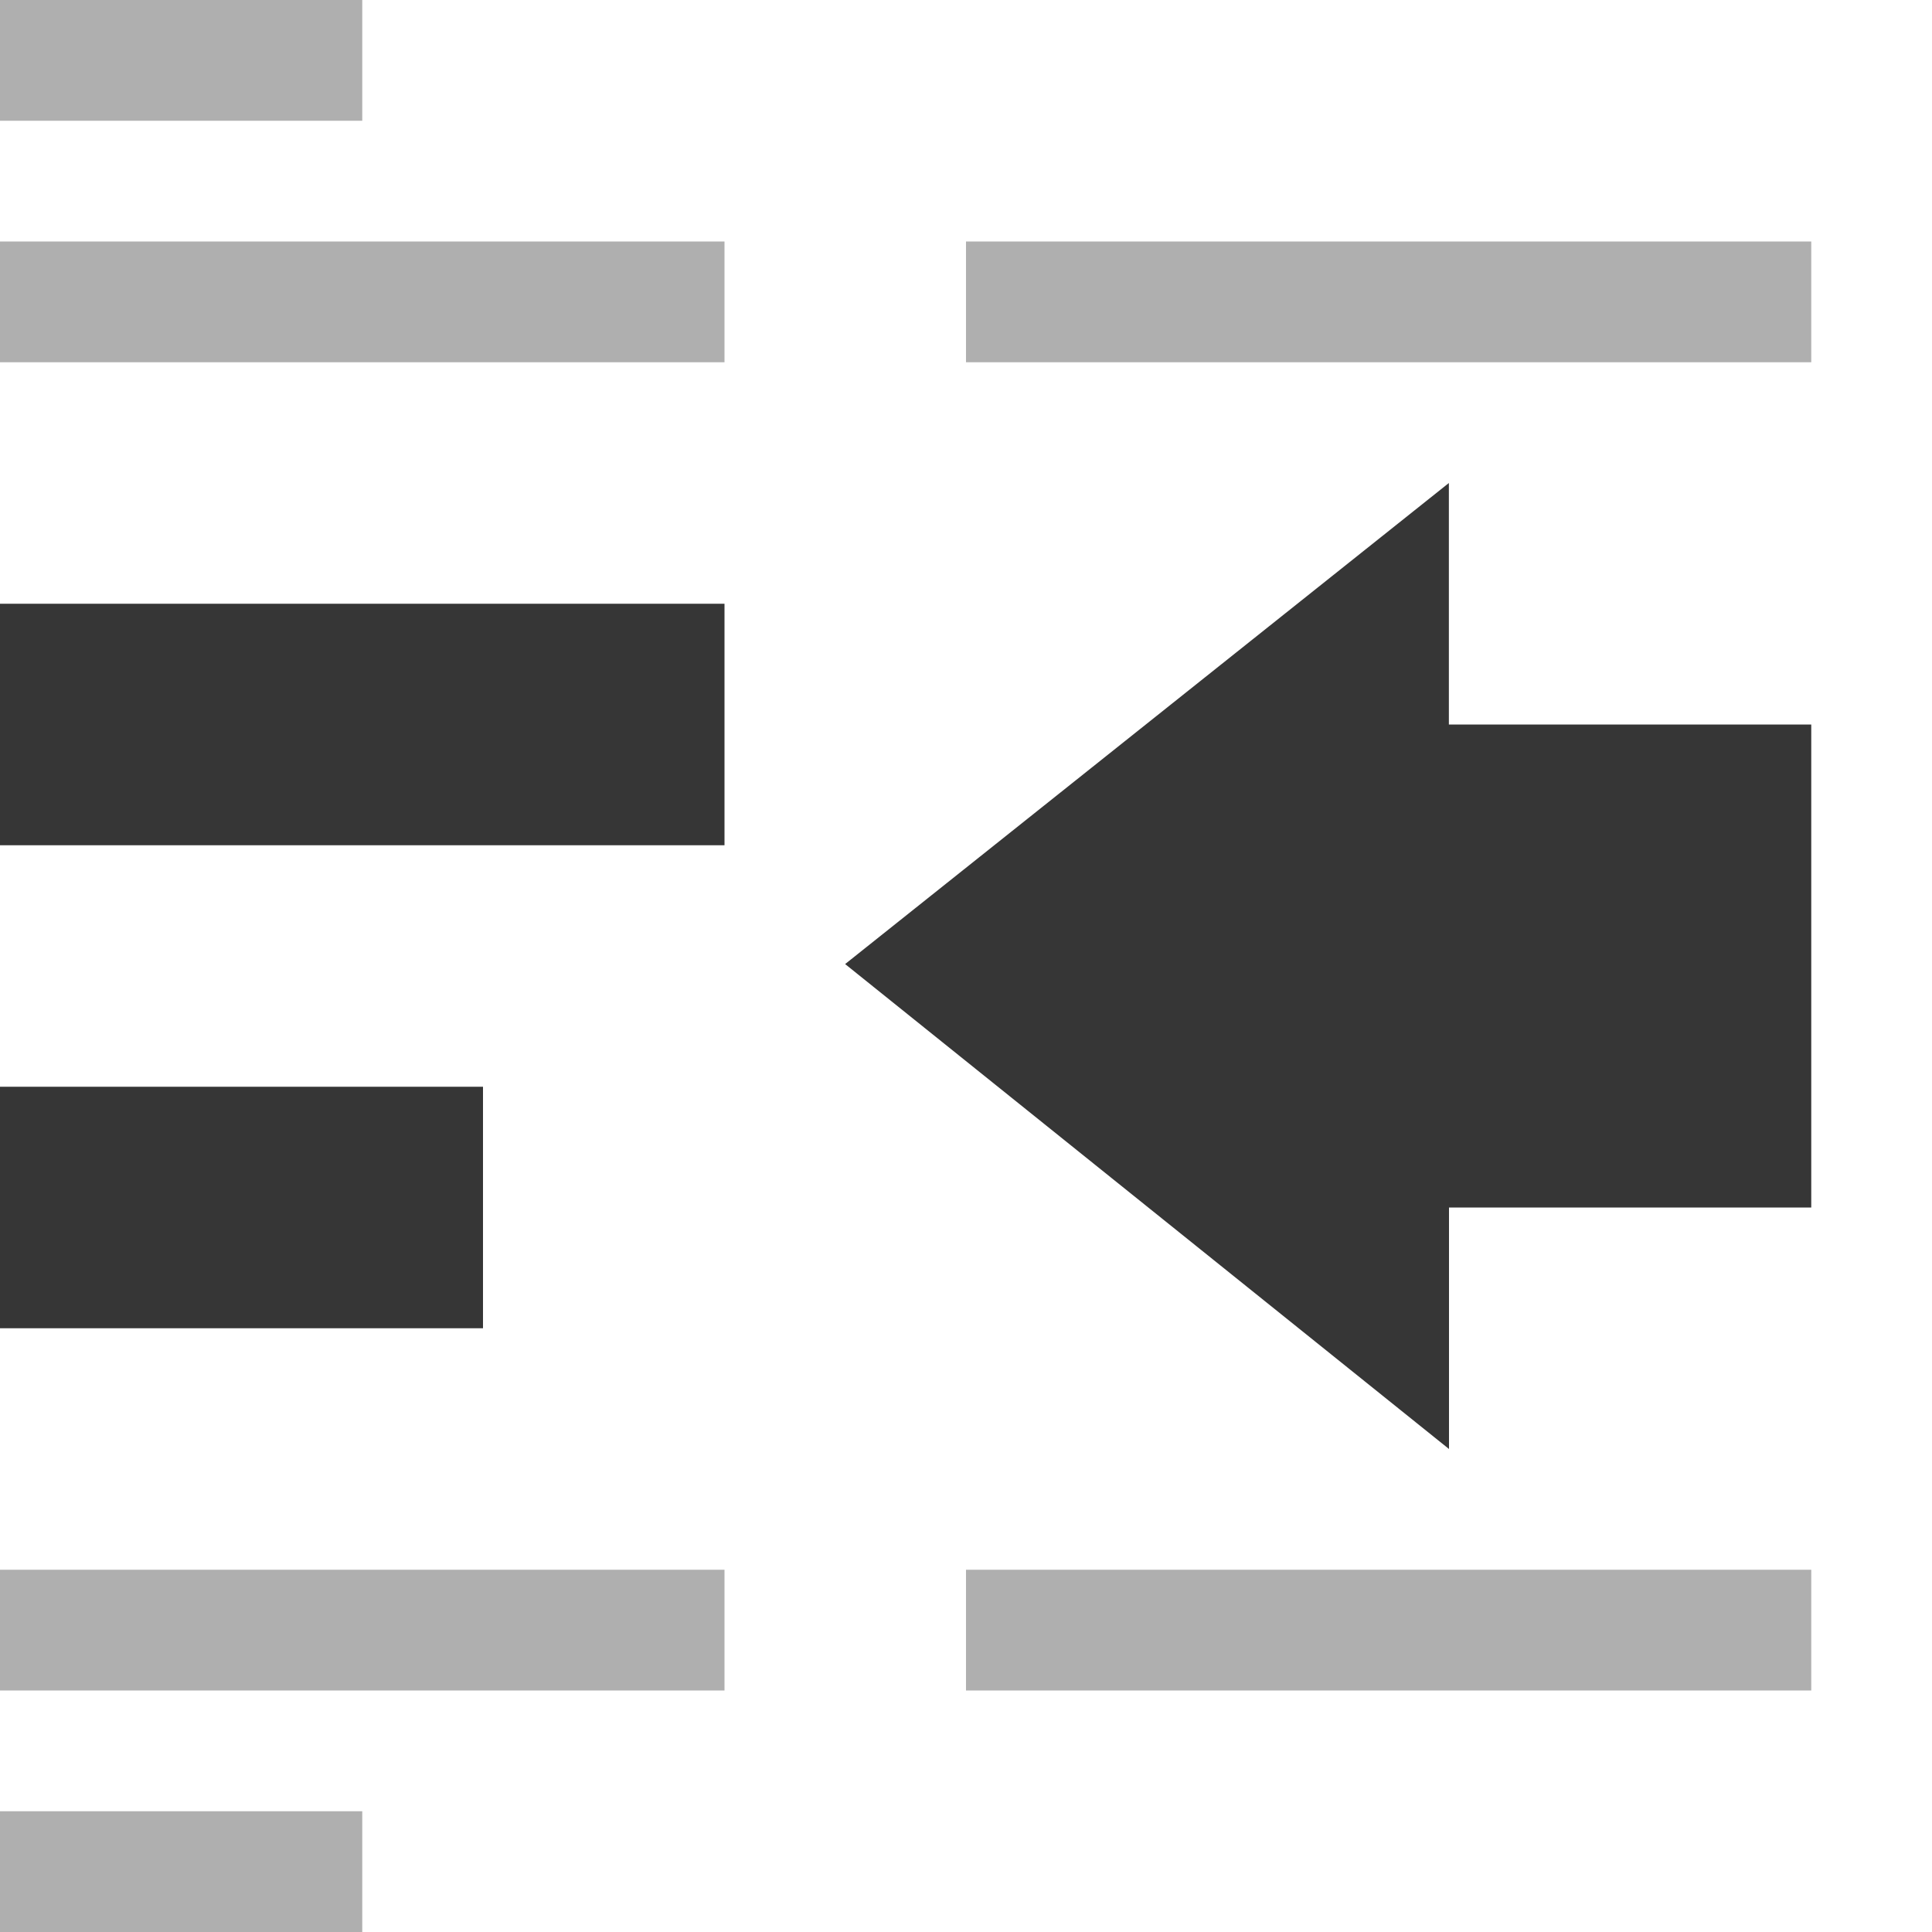
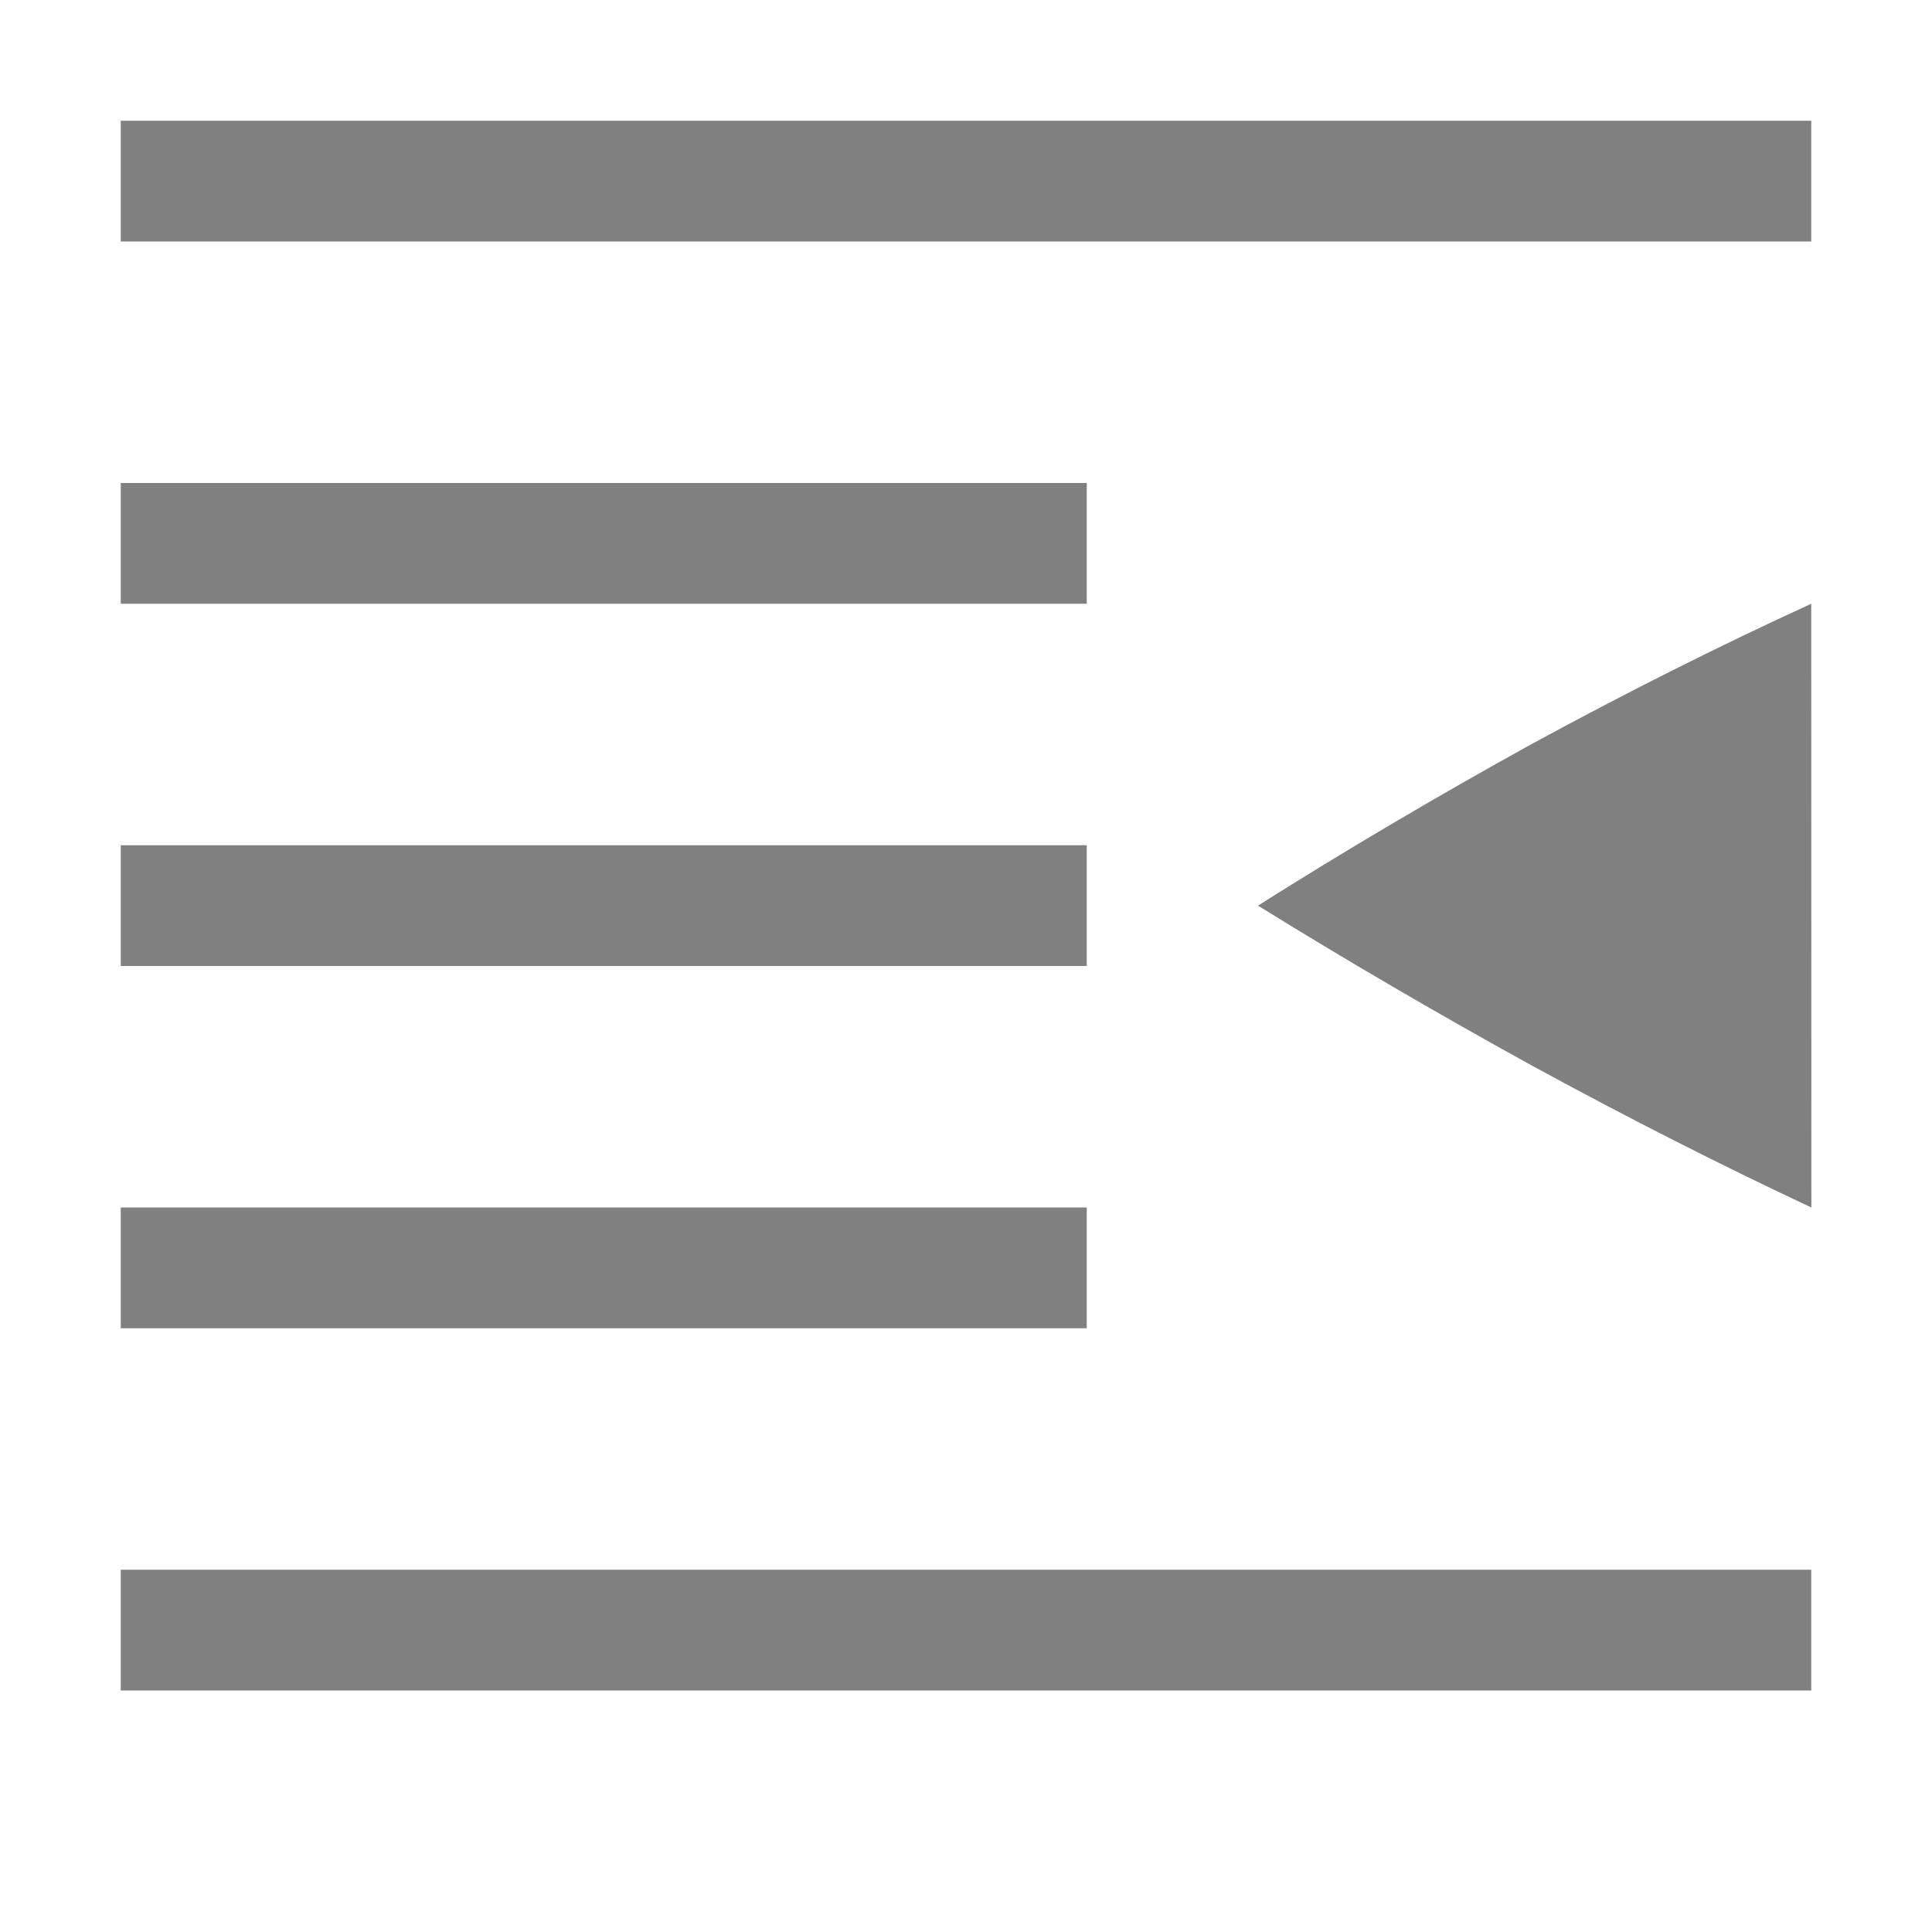
<svg xmlns="http://www.w3.org/2000/svg" height="16" width="16">
-   <g transform="translate(-633 -97)">
-     <path color="#000" d="M636 97v1h-3v-1zm12 2v1h-7v-1zm-9 0v1h-6v-1zm9 11v1h-7v-1zm-9 0v1h-6v-1zm-3 2v1h-3v-1z" fill="#363636" opacity=".4" overflow="visible" style="isolation:auto;mix-blend-mode:normal;marker:none" />
-     <path color="#000" d="M639 102v2h-6v-2zm-2 4v2h-4v-2z" fill="#363636" overflow="visible" style="isolation:auto;mix-blend-mode:normal;marker:none" />
-     <path color="#363636" d="M645 109l-5.001-4.016 5-3.984v2H648v4h-3z" fill="#363636" overflow="visible" style="marker:none" />
+   <g transform="translate(-152 -420)" fill="gray">
+     <rect height="1" style="marker:none" width="14" x="153" y="421" color="#bebebe" overflow="visible" />
+     <rect height="1" style="marker:none" width="8" x="153" y="424" color="#bebebe" overflow="visible" />
+     <rect height="1" style="marker:none" width="8" x="153" y="430" color="#bebebe" overflow="visible" />
+     <rect height="1" style="marker:none" width="14" x="153" y="433" color="#bebebe" overflow="visible" />
+     <rect height="1" style="marker:none" width="8" x="153" y="427" color="#bebebe" overflow="visible" />
+     <path d="M167.001 430l-.001-5c-.76.348-1.535.737-2.323 1.166-.78.431-1.534.876-2.259 1.334.725.449 1.478.889 2.26 1.32.788.43 1.562.823 2.323 1.18z" style="marker:none" color="#000" overflow="visible" />
  </g>
</svg>
